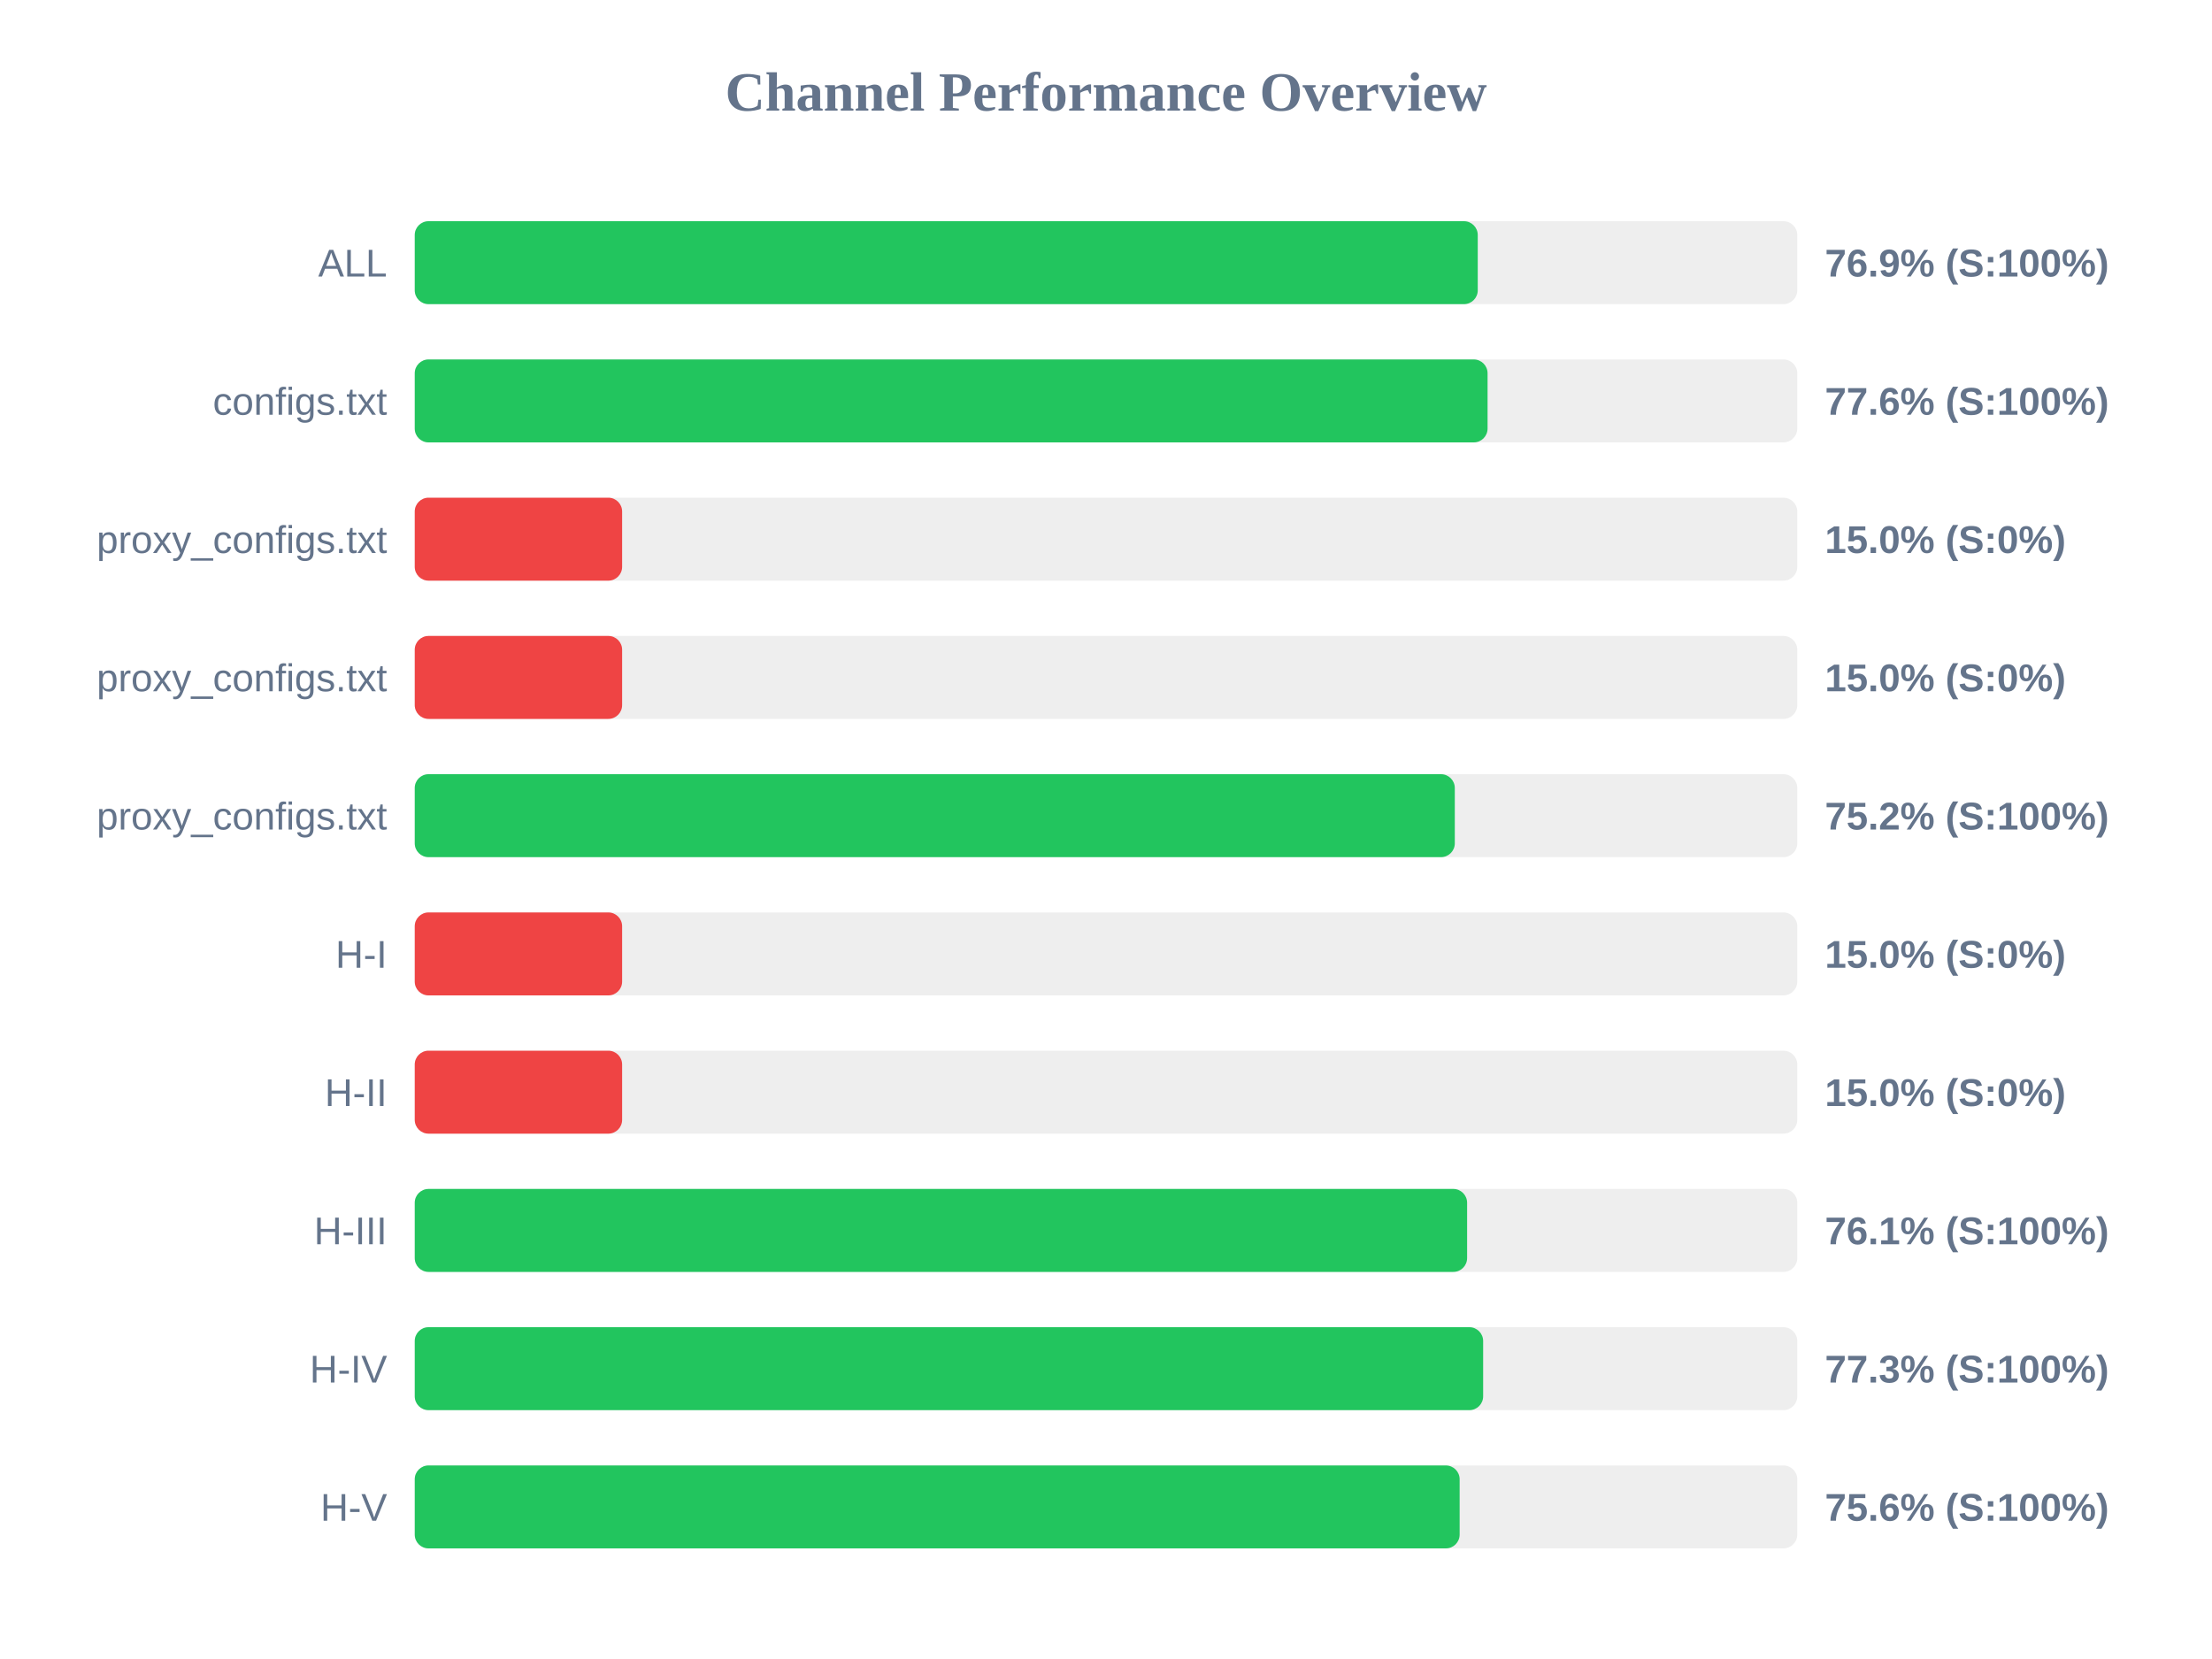
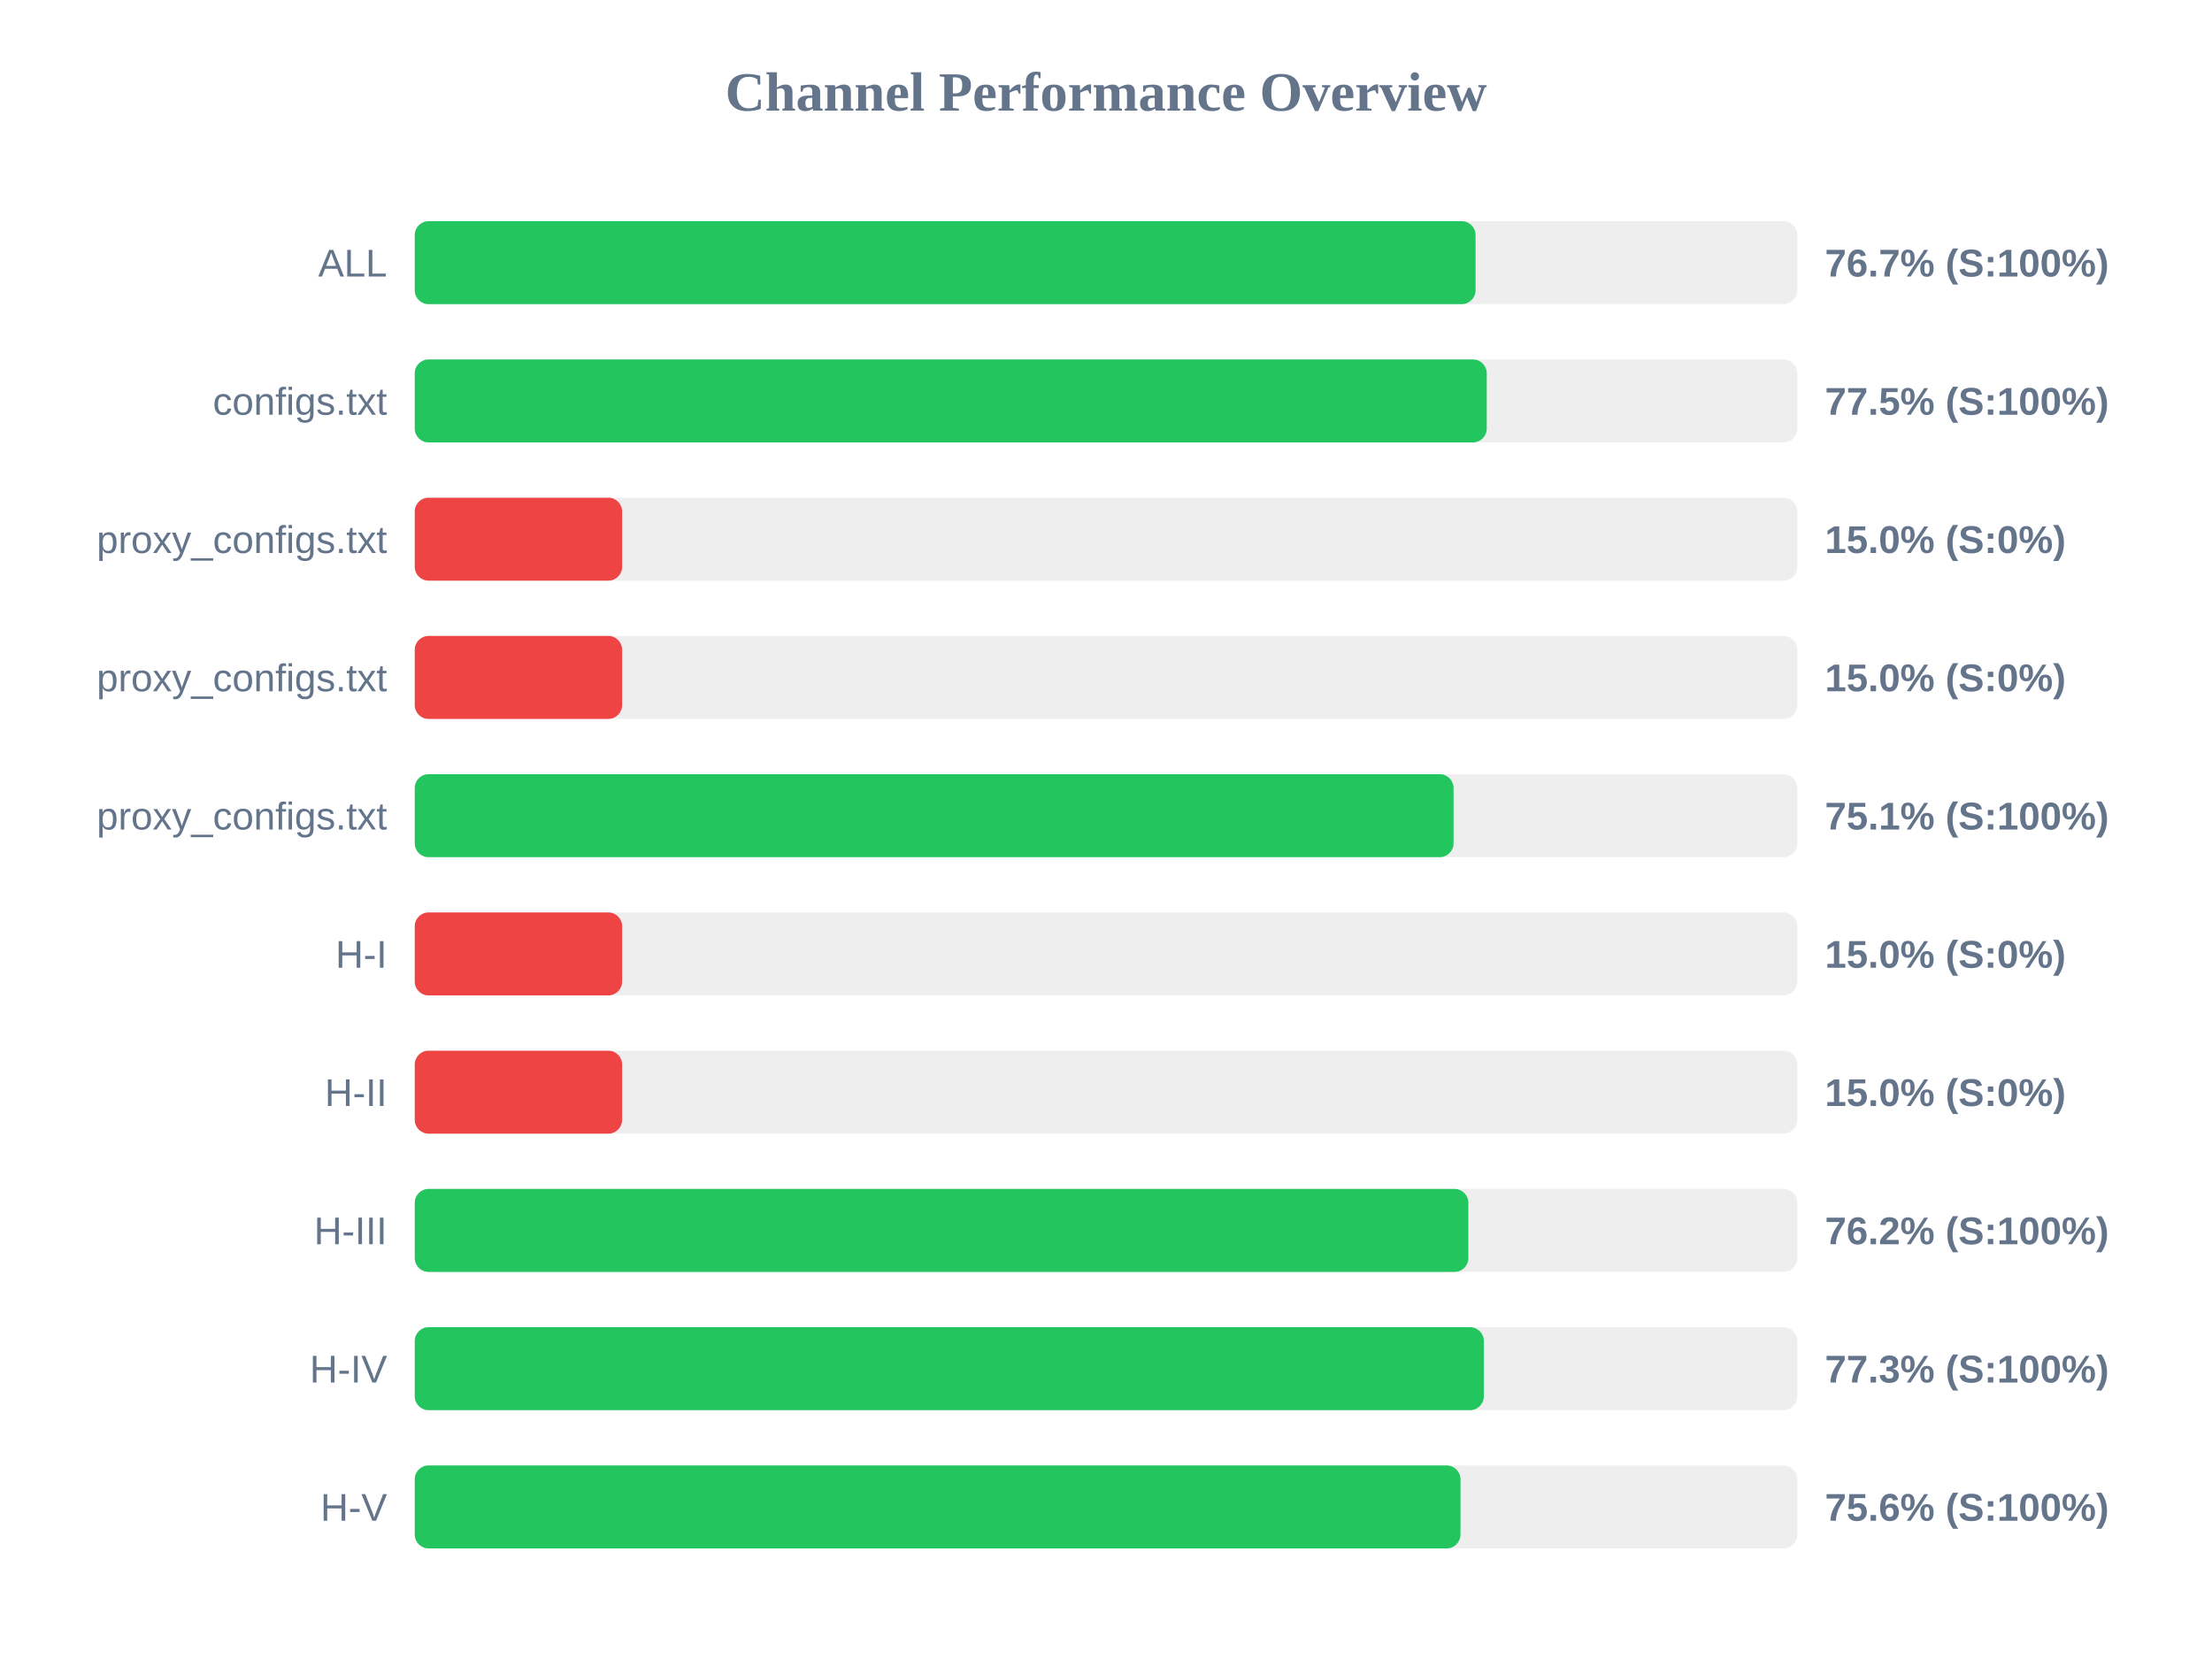
<svg xmlns="http://www.w3.org/2000/svg" width="800" height="600" version="1.1">
  <style>
        .row { font: 14px Arial; fill: #64748b; }
        .score { font: bold 14px Arial; fill: #64748b; }
    </style>
  <text x="400" y="40" text-anchor="middle" font-size="20px" font-weight="bold" fill="#64748b">Channel Performance Overview</text>
  <rect x="150" y="80" width="500" height="30" fill="#eee" rx="5" />
-   <rect x="150" y="80" width="384.45" height="30" fill="#22c55e" rx="5" />
+   <rect x="150" y="80" width="383.65" height="30" fill="#22c55e" rx="5" />
  <text x="140" y="100" text-anchor="end" class="row">ALL</text>
-   <text x="660" y="100" text-anchor="start" class="score">76.9% (S:100%)</text>
+   <text x="660" y="100" text-anchor="start" class="score">76.7% (S:100%)</text>
  <rect x="150" y="130" width="500" height="30" fill="#eee" rx="5" />
-   <rect x="150" y="130" width="388.0" height="30" fill="#22c55e" rx="5" />
+   <rect x="150" y="130" width="387.7" height="30" fill="#22c55e" rx="5" />
  <text x="140" y="150" text-anchor="end" class="row">configs.txt</text>
-   <text x="660" y="150" text-anchor="start" class="score">77.6% (S:100%)</text>
+   <text x="660" y="150" text-anchor="start" class="score">77.5% (S:100%)</text>
  <rect x="150" y="180" width="500" height="30" fill="#eee" rx="5" />
  <rect x="150" y="180" width="75.0" height="30" fill="#ef4444" rx="5" />
  <text x="140" y="200" text-anchor="end" class="row">proxy_configs.txt</text>
  <text x="660" y="200" text-anchor="start" class="score">15.0% (S:0%)</text>
  <rect x="150" y="230" width="500" height="30" fill="#eee" rx="5" />
  <rect x="150" y="230" width="75.0" height="30" fill="#ef4444" rx="5" />
  <text x="140" y="250" text-anchor="end" class="row">proxy_configs.txt</text>
  <text x="660" y="250" text-anchor="start" class="score">15.0% (S:0%)</text>
  <rect x="150" y="280" width="500" height="30" fill="#eee" rx="5" />
-   <rect x="150" y="280" width="376.15" height="30" fill="#22c55e" rx="5" />
+   <rect x="150" y="280" width="375.7" height="30" fill="#22c55e" rx="5" />
  <text x="140" y="300" text-anchor="end" class="row">proxy_configs.txt</text>
-   <text x="660" y="300" text-anchor="start" class="score">75.2% (S:100%)</text>
+   <text x="660" y="300" text-anchor="start" class="score">75.1% (S:100%)</text>
  <rect x="150" y="330" width="500" height="30" fill="#eee" rx="5" />
  <rect x="150" y="330" width="75.0" height="30" fill="#ef4444" rx="5" />
  <text x="140" y="350" text-anchor="end" class="row">H-I</text>
  <text x="660" y="350" text-anchor="start" class="score">15.0% (S:0%)</text>
  <rect x="150" y="380" width="500" height="30" fill="#eee" rx="5" />
  <rect x="150" y="380" width="75.0" height="30" fill="#ef4444" rx="5" />
  <text x="140" y="400" text-anchor="end" class="row">H-II</text>
  <text x="660" y="400" text-anchor="start" class="score">15.0% (S:0%)</text>
  <rect x="150" y="430" width="500" height="30" fill="#eee" rx="5" />
-   <rect x="150" y="430" width="380.6" height="30" fill="#22c55e" rx="5" />
+   <rect x="150" y="430" width="381.05" height="30" fill="#22c55e" rx="5" />
  <text x="140" y="450" text-anchor="end" class="row">H-III</text>
-   <text x="660" y="450" text-anchor="start" class="score">76.1% (S:100%)</text>
+   <text x="660" y="450" text-anchor="start" class="score">76.2% (S:100%)</text>
  <rect x="150" y="480" width="500" height="30" fill="#eee" rx="5" />
-   <rect x="150" y="480" width="386.4" height="30" fill="#22c55e" rx="5" />
+   <rect x="150" y="480" width="386.65" height="30" fill="#22c55e" rx="5" />
  <text x="140" y="500" text-anchor="end" class="row">H-IV</text>
  <text x="660" y="500" text-anchor="start" class="score">77.3% (S:100%)</text>
  <rect x="150" y="530" width="500" height="30" fill="#eee" rx="5" />
-   <rect x="150" y="530" width="377.9" height="30" fill="#22c55e" rx="5" />
+   <rect x="150" y="530" width="378.2" height="30" fill="#22c55e" rx="5" />
  <text x="140" y="550" text-anchor="end" class="row">H-V</text>
  <text x="660" y="550" text-anchor="start" class="score">75.6% (S:100%)</text>
</svg>
